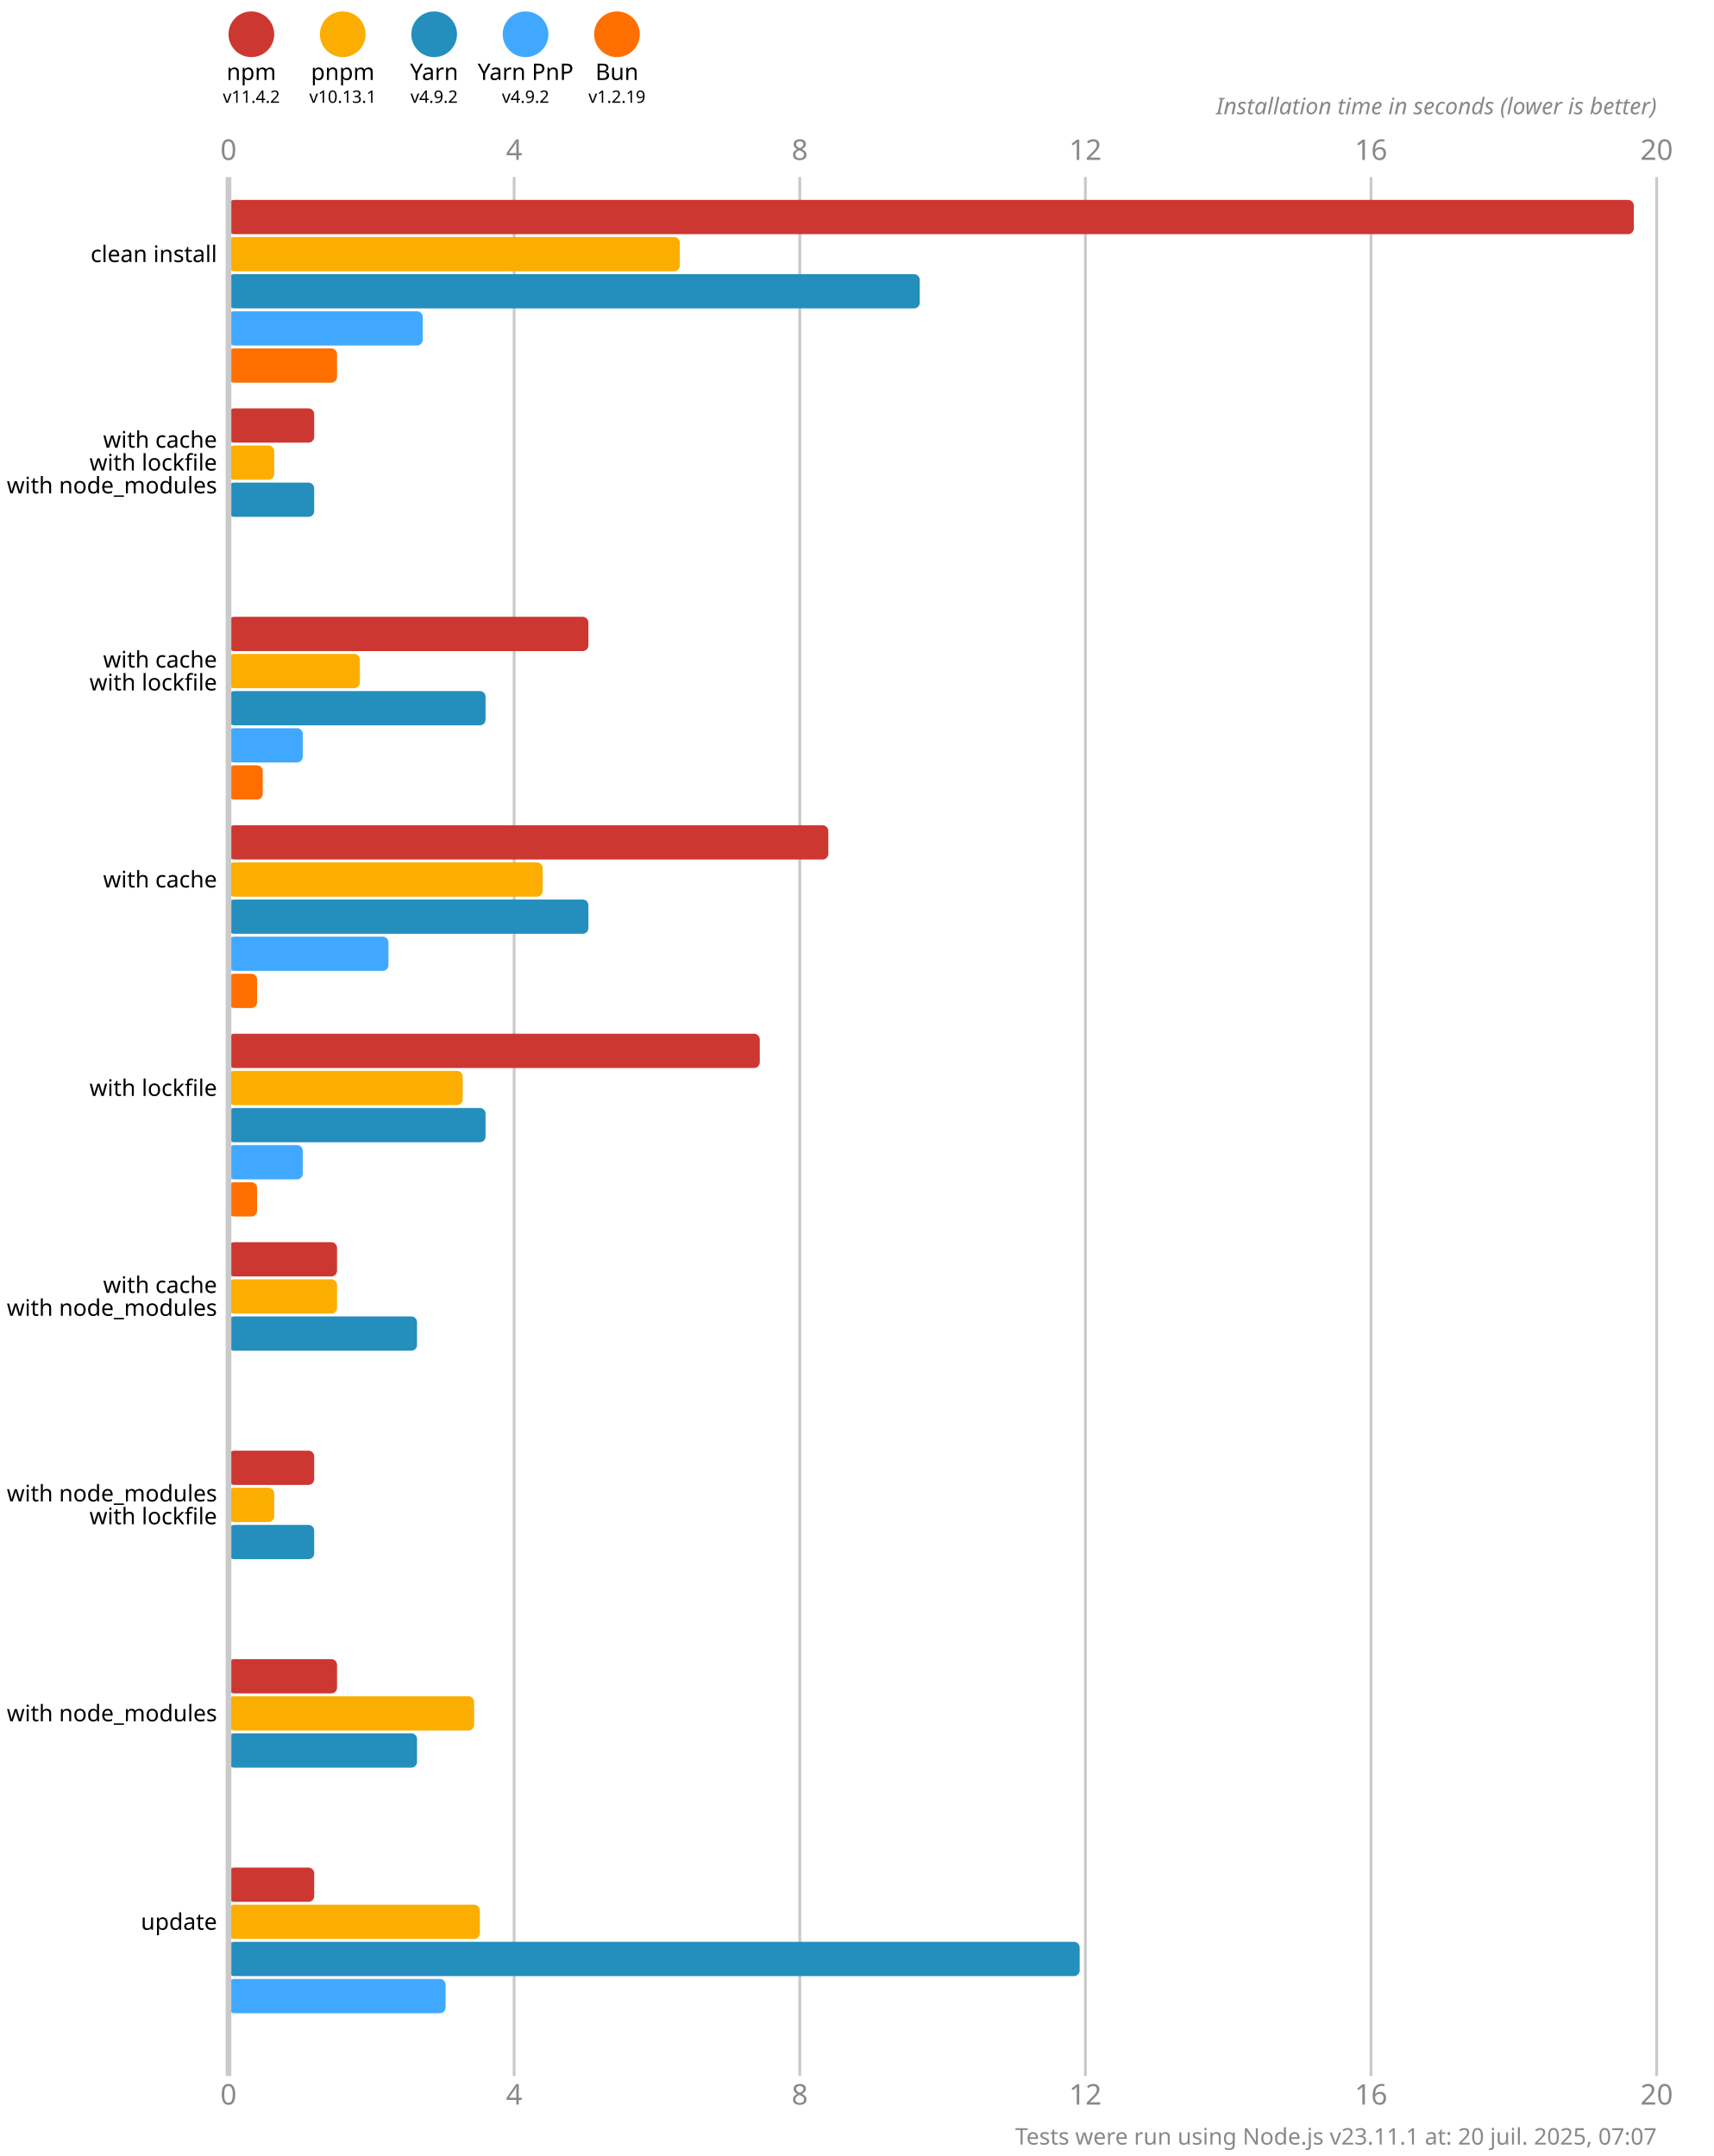
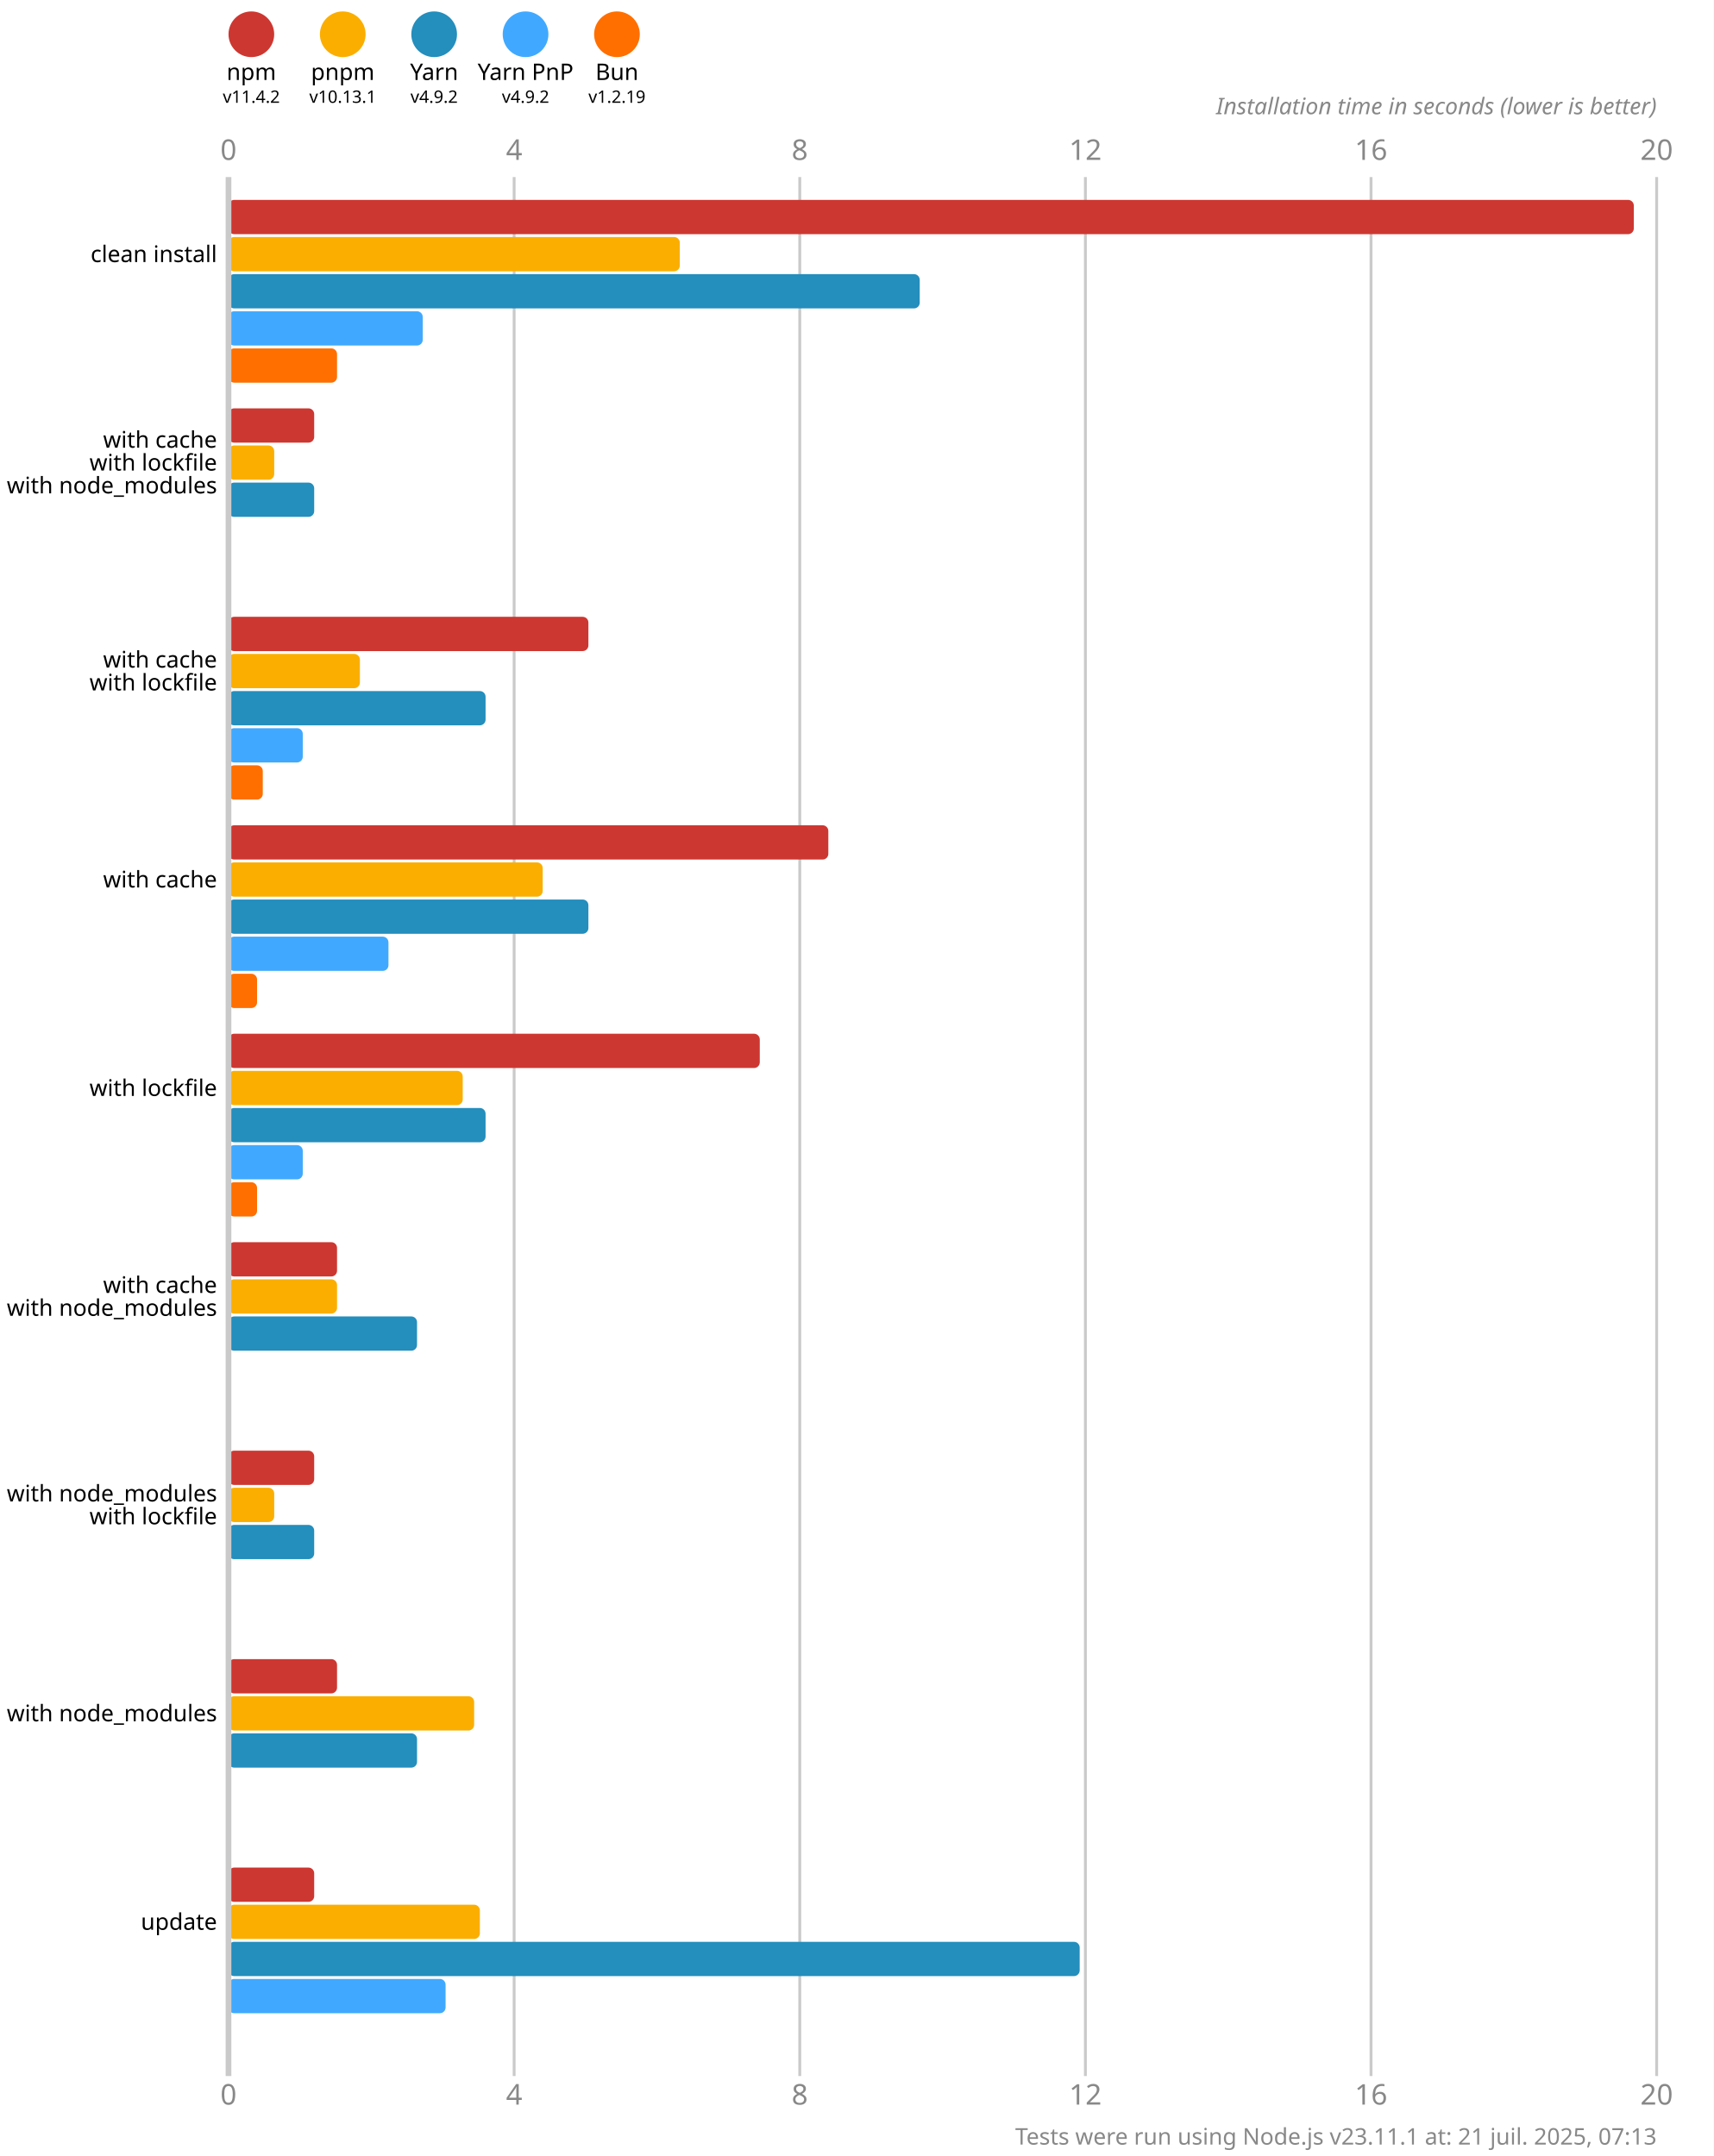
<svg xmlns="http://www.w3.org/2000/svg" version="1.1" viewBox="0 0 300 377.5">
  <style>
    .font { font-family: sans-serif; }
    .s3 { font-size: 3px; }
    .s4 { font-size: 4px; }
    .s5 { font-size: 5px; }
    .line { stroke: #cacaca; }
    .width { stroke-width: 0.5; }
    .text { fill: #888; }
  </style>
  <rect x="0" y="0" width="300" height="377.5" fill="#fff" />
  <circle cx="44" cy="6" r="4" fill="#cd3731" />
  <text x="44" y="14" class="font s4" text-anchor="middle">npm</text>
  <text x="44" y="18" class="font s3" text-anchor="middle">v11.4.2</text>
  <circle cx="60" cy="6" r="4" fill="#fbae00" />
  <text x="60" y="14" class="font s4" text-anchor="middle">pnpm</text>
  <text x="60" y="18" class="font s3" text-anchor="middle">v10.13.1</text>
  <circle cx="76" cy="6" r="4" fill="#248ebd" />
  <text x="76" y="14" class="font s4" text-anchor="middle">Yarn</text>
  <text x="76" y="18" class="font s3" text-anchor="middle">v4.9.2</text>
  <circle cx="92" cy="6" r="4" fill="#40a9ff" />
  <text x="92" y="14" class="font s4" text-anchor="middle">Yarn PnP</text>
  <text x="92" y="18" class="font s3" text-anchor="middle">v4.9.2</text>
  <circle cx="108" cy="6" r="4" fill="#ff6f00" />
  <text x="108" y="14" class="font s4" text-anchor="middle">Bun</text>
  <text x="108" y="18" class="font s3" text-anchor="middle">v1.2.19</text>
  <text x="40" y="28" class="font s5 text" text-anchor="middle">0</text>
  <text x="40" y="368.5" class="font s5 text" text-anchor="middle">0</text>
  <line x1="90" y1="31" x2="90" y2="363.5" class="line width" />
  <text x="90" y="28" class="font s5 text" text-anchor="middle">4</text>
  <text x="90" y="368.5" class="font s5 text" text-anchor="middle">4</text>
  <line x1="140" y1="31" x2="140" y2="363.5" class="line width" />
  <text x="140" y="28" class="font s5 text" text-anchor="middle">8</text>
  <text x="140" y="368.5" class="font s5 text" text-anchor="middle">8</text>
  <line x1="190" y1="31" x2="190" y2="363.5" class="line width" />
  <text x="190" y="28" class="font s5 text" text-anchor="middle">12</text>
  <text x="190" y="368.5" class="font s5 text" text-anchor="middle">12</text>
  <line x1="240" y1="31" x2="240" y2="363.5" class="line width" />
  <text x="240" y="28" class="font s5 text" text-anchor="middle">16</text>
  <text x="240" y="368.5" class="font s5 text" text-anchor="middle">16</text>
  <line x1="290" y1="31" x2="290" y2="363.5" class="line width" />
  <text x="290" y="28" class="font s5 text" text-anchor="middle">20</text>
  <text x="290" y="368.5" class="font s5 text" text-anchor="middle">20</text>
  <text x="290" y="20" class="font s4 text" font-style="italic" text-anchor="end">Installation time in seconds (lower is better)</text>
  <rect x="40" y="35" width="246" height="6" fill="#cd3731" rx="1" ry="1" />
  <rect x="40" y="41.5" width="79" height="6" fill="#fbae00" rx="1" ry="1" />
  <rect x="40" y="48" width="121" height="6" fill="#248ebd" rx="1" ry="1" />
  <rect x="40" y="54.5" width="34" height="6" fill="#40a9ff" rx="1" ry="1" />
  <rect x="40" y="61" width="19" height="6" fill="#ff6f00" rx="1" ry="1" />
  <rect x="40" y="71.5" width="15" height="6" fill="#cd3731" rx="1" ry="1" />
  <rect x="40" y="78" width="8" height="6" fill="#fbae00" rx="1" ry="1" />
  <rect x="40" y="84.5" width="15" height="6" fill="#248ebd" rx="1" ry="1" />
  <rect x="40" y="91" width="0" height="6" fill="#40a9ff" rx="1" ry="1" />
  <rect x="40" y="97.5" width="0" height="6" fill="#ff6f00" rx="1" ry="1" />
  <rect x="40" y="108" width="63" height="6" fill="#cd3731" rx="1" ry="1" />
  <rect x="40" y="114.5" width="23" height="6" fill="#fbae00" rx="1" ry="1" />
  <rect x="40" y="121" width="45" height="6" fill="#248ebd" rx="1" ry="1" />
  <rect x="40" y="127.5" width="13" height="6" fill="#40a9ff" rx="1" ry="1" />
  <rect x="40" y="134" width="6" height="6" fill="#ff6f00" rx="1" ry="1" />
  <rect x="40" y="144.5" width="105" height="6" fill="#cd3731" rx="1" ry="1" />
  <rect x="40" y="151" width="55" height="6" fill="#fbae00" rx="1" ry="1" />
  <rect x="40" y="157.5" width="63" height="6" fill="#248ebd" rx="1" ry="1" />
  <rect x="40" y="164" width="28" height="6" fill="#40a9ff" rx="1" ry="1" />
  <rect x="40" y="170.5" width="5" height="6" fill="#ff6f00" rx="1" ry="1" />
  <rect x="40" y="181" width="93" height="6" fill="#cd3731" rx="1" ry="1" />
  <rect x="40" y="187.5" width="41" height="6" fill="#fbae00" rx="1" ry="1" />
  <rect x="40" y="194" width="45" height="6" fill="#248ebd" rx="1" ry="1" />
  <rect x="40" y="200.5" width="13" height="6" fill="#40a9ff" rx="1" ry="1" />
  <rect x="40" y="207" width="5" height="6" fill="#ff6f00" rx="1" ry="1" />
  <rect x="40" y="217.5" width="19" height="6" fill="#cd3731" rx="1" ry="1" />
  <rect x="40" y="224" width="19" height="6" fill="#fbae00" rx="1" ry="1" />
  <rect x="40" y="230.5" width="33" height="6" fill="#248ebd" rx="1" ry="1" />
  <rect x="40" y="237" width="0" height="6" fill="#40a9ff" rx="1" ry="1" />
  <rect x="40" y="243.5" width="0" height="6" fill="#ff6f00" rx="1" ry="1" />
  <rect x="40" y="254" width="15" height="6" fill="#cd3731" rx="1" ry="1" />
  <rect x="40" y="260.5" width="8" height="6" fill="#fbae00" rx="1" ry="1" />
  <rect x="40" y="267" width="15" height="6" fill="#248ebd" rx="1" ry="1" />
  <rect x="40" y="273.5" width="0" height="6" fill="#40a9ff" rx="1" ry="1" />
  <rect x="40" y="280" width="0" height="6" fill="#ff6f00" rx="1" ry="1" />
  <rect x="40" y="290.5" width="19" height="6" fill="#cd3731" rx="1" ry="1" />
  <rect x="40" y="297" width="43" height="6" fill="#fbae00" rx="1" ry="1" />
  <rect x="40" y="303.5" width="33" height="6" fill="#248ebd" rx="1" ry="1" />
  <rect x="40" y="310" width="0" height="6" fill="#40a9ff" rx="1" ry="1" />
  <rect x="40" y="316.5" width="0" height="6" fill="#ff6f00" rx="1" ry="1" />
  <rect x="40" y="327" width="15" height="6" fill="#cd3731" rx="1" ry="1" />
  <rect x="40" y="333.5" width="44" height="6" fill="#fbae00" rx="1" ry="1" />
  <rect x="40" y="340" width="149" height="6" fill="#248ebd" rx="1" ry="1" />
  <rect x="40" y="346.5" width="38" height="6" fill="#40a9ff" rx="1" ry="1" />
  <rect x="40" y="353" width="0" height="6" fill="#ff6f00" rx="1" ry="1" />
  <line x1="40" y1="31" x2="40" y2="363.5" class="line" />
  <text x="38" y="44.5" class="font s4" dominant-baseline="middle" text-anchor="end">clean install</text>
  <text x="38" y="77" class="font s4" dominant-baseline="middle" text-anchor="end">with cache</text>
  <text x="38" y="81" class="font s4" dominant-baseline="middle" text-anchor="end">with lockfile</text>
  <text x="38" y="85" class="font s4" dominant-baseline="middle" text-anchor="end">with node_modules</text>
  <text x="38" y="115.5" class="font s4" dominant-baseline="middle" text-anchor="end">with cache</text>
  <text x="38" y="119.5" class="font s4" dominant-baseline="middle" text-anchor="end">with lockfile</text>
  <text x="38" y="154" class="font s4" dominant-baseline="middle" text-anchor="end">with cache</text>
  <text x="38" y="190.5" class="font s4" dominant-baseline="middle" text-anchor="end">with lockfile</text>
  <text x="38" y="225" class="font s4" dominant-baseline="middle" text-anchor="end">with cache</text>
  <text x="38" y="229" class="font s4" dominant-baseline="middle" text-anchor="end">with node_modules</text>
  <text x="38" y="261.5" class="font s4" dominant-baseline="middle" text-anchor="end">with node_modules</text>
  <text x="38" y="265.5" class="font s4" dominant-baseline="middle" text-anchor="end">with lockfile</text>
  <text x="38" y="300" class="font s4" dominant-baseline="middle" text-anchor="end">with node_modules</text>
  <text x="38" y="336.5" class="font s4" dominant-baseline="middle" text-anchor="end">update</text>
-   <text x="290" y="375.5" class="font s4 text" text-anchor="end">Tests were run using Node.js v23.11.1 at: 20 juil. 2025, 07:07</text>
+   <text x="290" y="375.5" class="font s4 text" text-anchor="end">Tests were run using Node.js v23.11.1 at: 21 juil. 2025, 07:13</text>
</svg>
